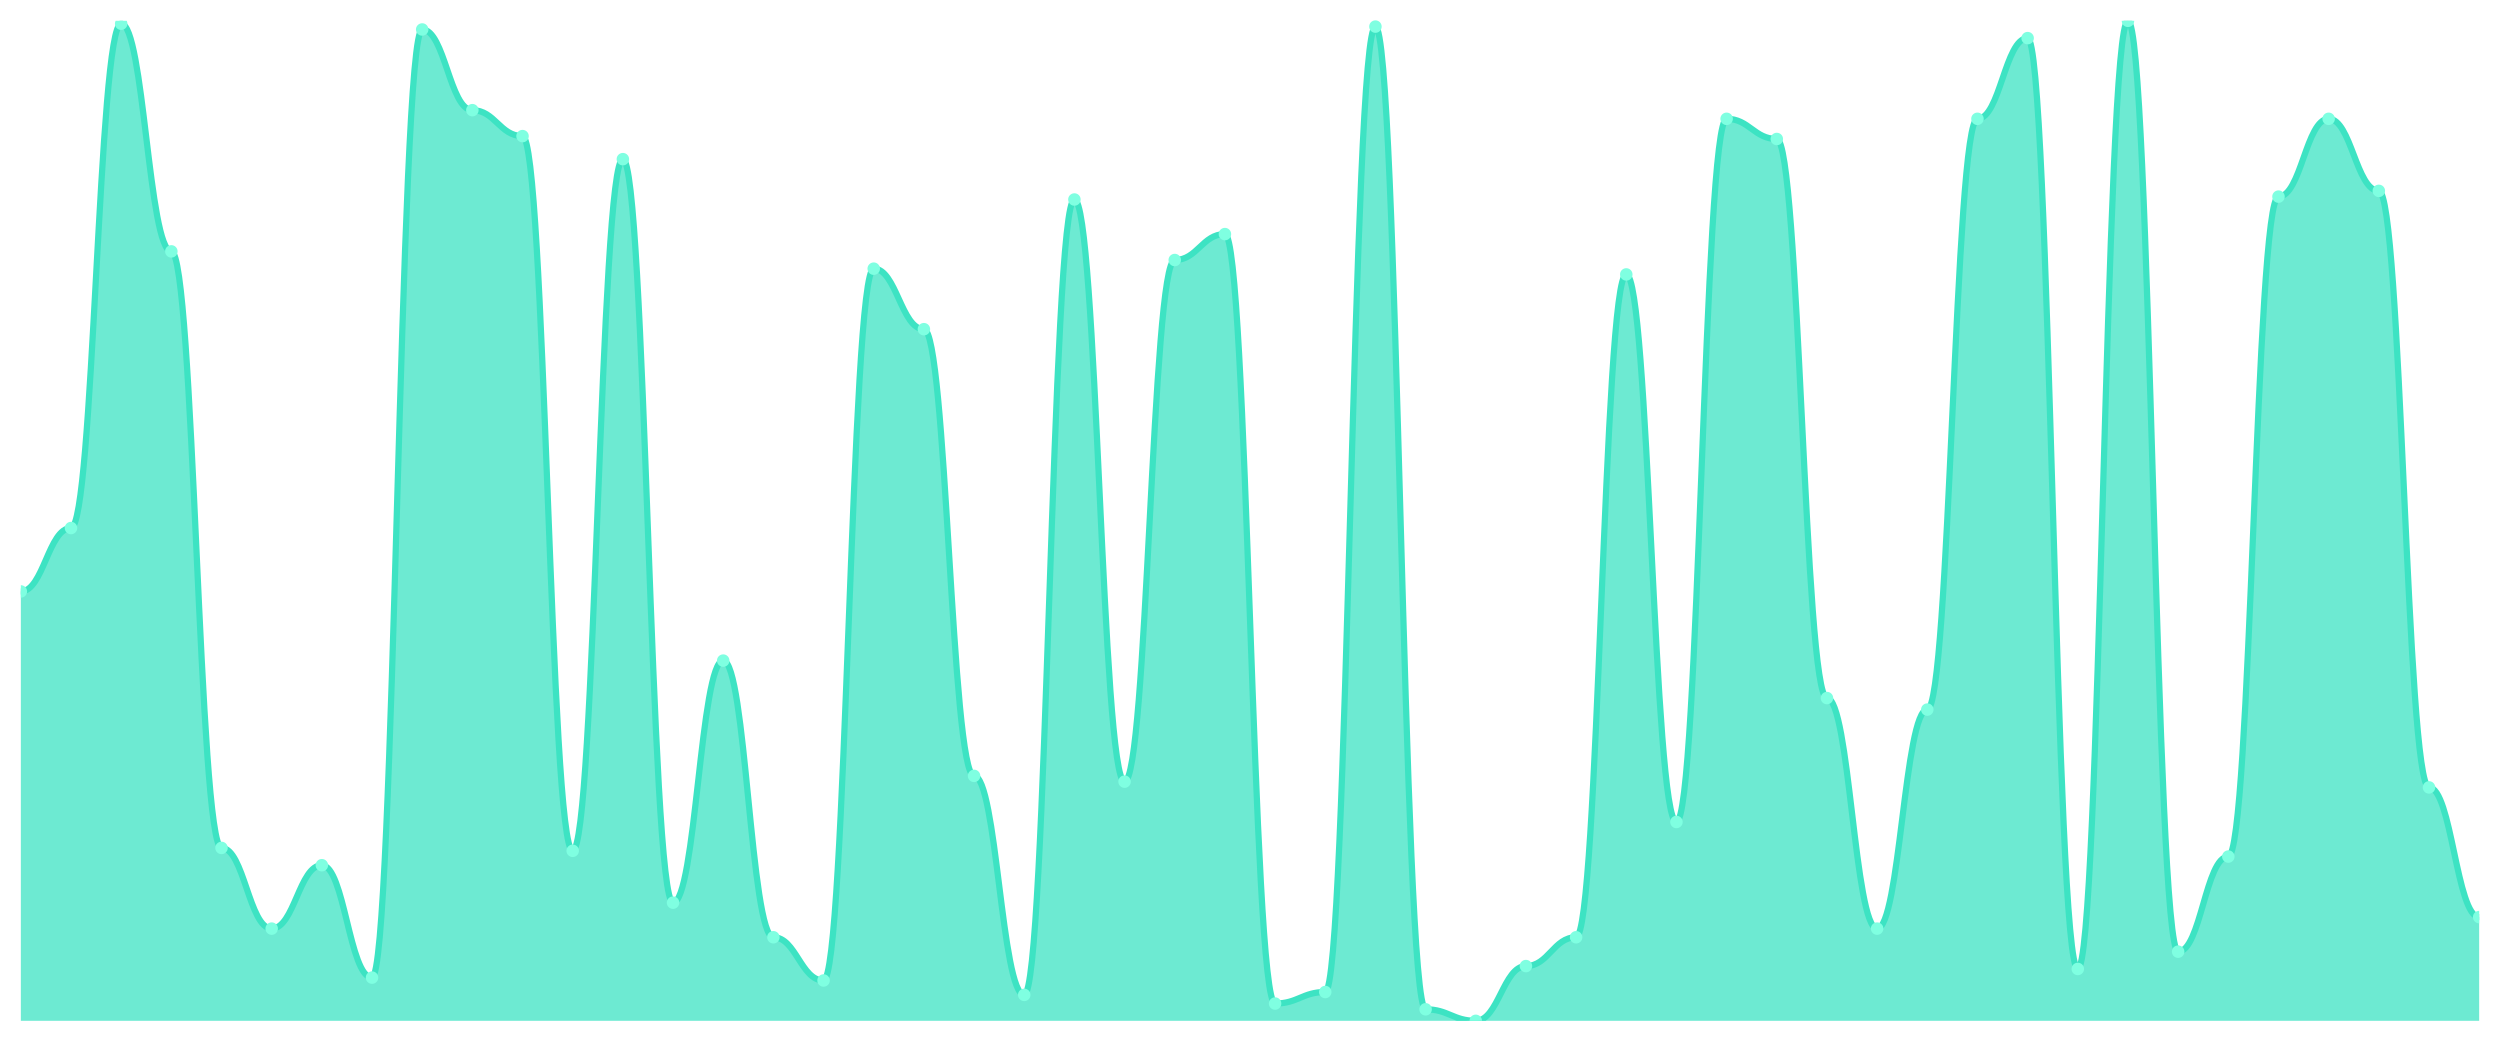
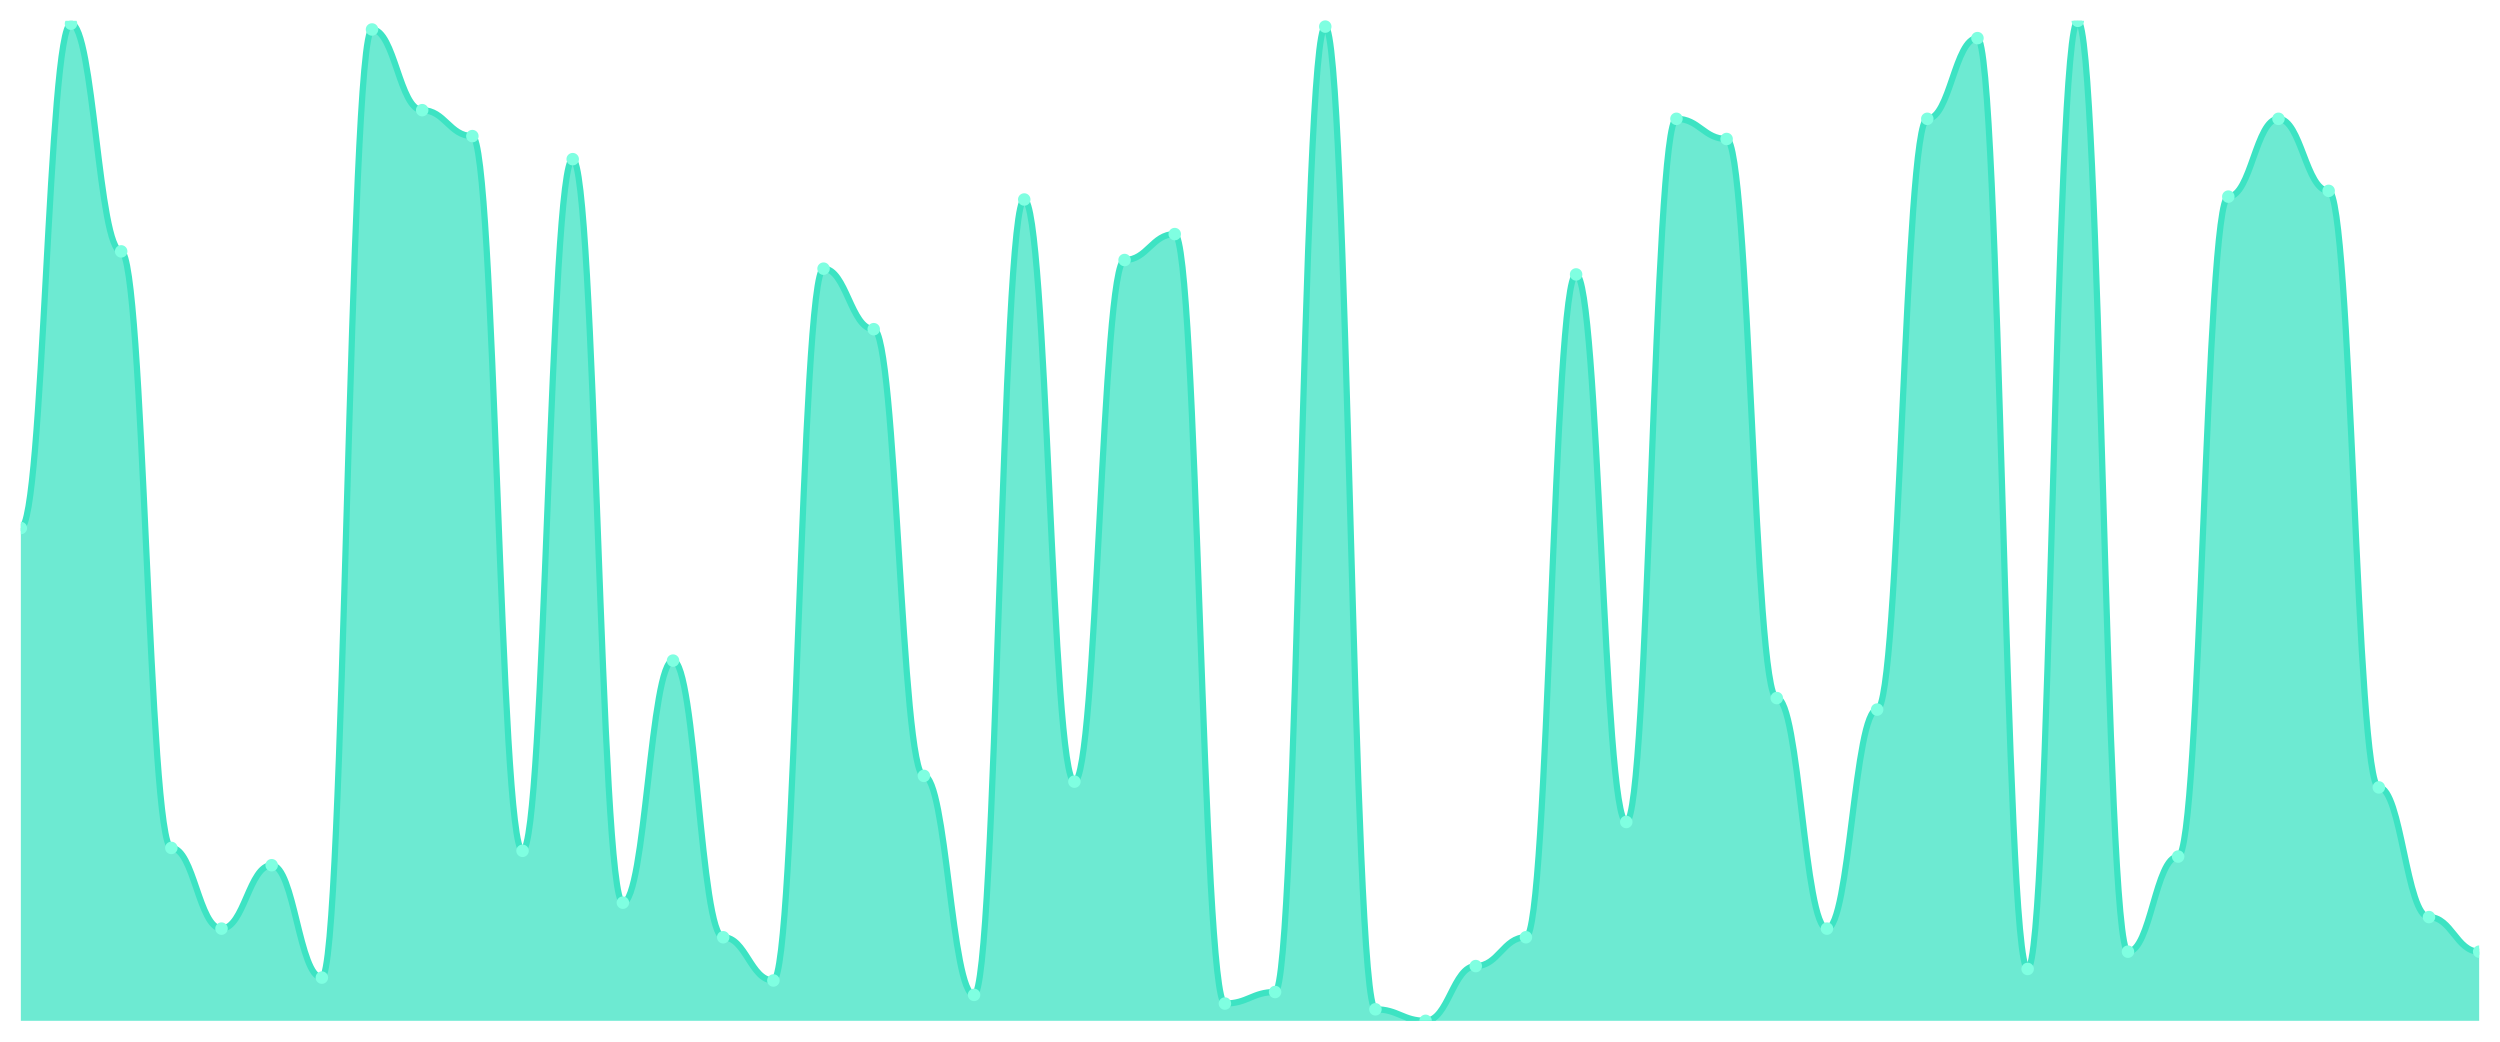
<svg xmlns="http://www.w3.org/2000/svg" viewBox="0 0 1200 500" width="1200" height="500">
  <defs>
    <clipPath id="c">
      <rect x="10" y="10" width="1180" height="480" />
    </clipPath>
  </defs>
  <rect width="1200" height="500" fill="none" />
  <g clip-path="url(#c)">
-     <path d="M 10,490 L 10,283.89 C 20.837,283.89 23.245,253.458 34.082,253.458 C 44.918,253.458 47.327,11.383 58.163,11.383 C 69,11.383 71.408,120.663 82.245,120.663 C 93.082,120.663 95.49,407.003 106.327,407.003 C 117.163,407.003 119.571,445.735 130.408,445.735 C 141.245,445.735 143.653,415.303 154.49,415.303 C 165.327,415.303 167.735,469.251 178.571,469.251 C 189.408,469.251 191.816,14.15 202.653,14.15 C 213.49,14.15 215.898,52.882 226.735,52.882 C 237.571,52.882 239.98,65.331 250.816,65.331 C 261.653,65.331 264.061,408.386 274.898,408.386 C 285.735,408.386 288.143,76.398 298.98,76.398 C 309.816,76.398 312.224,433.285 323.061,433.285 C 333.898,433.285 336.306,317.089 347.143,317.089 C 357.98,317.089 360.388,449.885 371.224,449.885 C 382.061,449.885 384.469,470.634 395.306,470.634 C 406.143,470.634 408.551,128.963 419.388,128.963 C 430.224,128.963 432.633,158.012 443.469,158.012 C 454.306,158.012 456.714,372.421 467.551,372.421 C 478.388,372.421 480.796,477.55 491.633,477.55 C 502.469,477.55 504.878,95.764 515.714,95.764 C 526.551,95.764 528.959,375.187 539.796,375.187 C 550.633,375.187 553.041,124.813 563.878,124.813 C 574.714,124.813 577.122,112.363 587.959,112.363 C 598.796,112.363 601.204,481.7 612.041,481.7 C 622.878,481.7 625.286,476.167 636.122,476.167 C 646.959,476.167 649.367,12.767 660.204,12.767 C 671.041,12.767 673.449,484.467 684.286,484.467 C 695.122,484.467 697.531,490 708.367,490 C 719.204,490 721.612,463.718 732.449,463.718 C 743.286,463.718 745.694,449.885 756.531,449.885 C 767.367,449.885 769.776,131.729 780.612,131.729 C 791.449,131.729 793.857,394.553 804.694,394.553 C 815.531,394.553 817.939,57.032 828.776,57.032 C 839.612,57.032 842.02,66.715 852.857,66.715 C 863.694,66.715 866.102,335.072 876.939,335.072 C 887.776,335.072 890.184,445.735 901.02,445.735 C 911.857,445.735 914.265,340.605 925.102,340.605 C 935.939,340.605 938.347,57.032 949.184,57.032 C 960.02,57.032 962.429,18.3 973.265,18.3 C 984.102,18.3 986.51,465.101 997.347,465.101 C 1008.184,465.101 1010.592,10 1021.429,10 C 1032.265,10 1034.673,456.801 1045.51,456.801 C 1056.347,456.801 1058.755,411.153 1069.592,411.153 C 1080.429,411.153 1082.837,94.38 1093.673,94.38 C 1104.51,94.38 1106.918,57.032 1117.755,57.032 C 1128.592,57.032 1131,91.614 1141.837,91.614 C 1152.673,91.614 1155.082,377.954 1165.918,377.954 C 1176.755,377.954 1179.163,440.202 1190,440.202 L 1190,490 Z" fill="rgba(61,227,195,0.75)" />
-     <path d="M 10,283.89 C 20.837,283.89 23.245,253.458 34.082,253.458 C 44.918,253.458 47.327,11.383 58.163,11.383 C 69,11.383 71.408,120.663 82.245,120.663 C 93.082,120.663 95.49,407.003 106.327,407.003 C 117.163,407.003 119.571,445.735 130.408,445.735 C 141.245,445.735 143.653,415.303 154.49,415.303 C 165.327,415.303 167.735,469.251 178.571,469.251 C 189.408,469.251 191.816,14.15 202.653,14.15 C 213.49,14.15 215.898,52.882 226.735,52.882 C 237.571,52.882 239.98,65.331 250.816,65.331 C 261.653,65.331 264.061,408.386 274.898,408.386 C 285.735,408.386 288.143,76.398 298.98,76.398 C 309.816,76.398 312.224,433.285 323.061,433.285 C 333.898,433.285 336.306,317.089 347.143,317.089 C 357.98,317.089 360.388,449.885 371.224,449.885 C 382.061,449.885 384.469,470.634 395.306,470.634 C 406.143,470.634 408.551,128.963 419.388,128.963 C 430.224,128.963 432.633,158.012 443.469,158.012 C 454.306,158.012 456.714,372.421 467.551,372.421 C 478.388,372.421 480.796,477.55 491.633,477.55 C 502.469,477.55 504.878,95.764 515.714,95.764 C 526.551,95.764 528.959,375.187 539.796,375.187 C 550.633,375.187 553.041,124.813 563.878,124.813 C 574.714,124.813 577.122,112.363 587.959,112.363 C 598.796,112.363 601.204,481.7 612.041,481.7 C 622.878,481.7 625.286,476.167 636.122,476.167 C 646.959,476.167 649.367,12.767 660.204,12.767 C 671.041,12.767 673.449,484.467 684.286,484.467 C 695.122,484.467 697.531,490 708.367,490 C 719.204,490 721.612,463.718 732.449,463.718 C 743.286,463.718 745.694,449.885 756.531,449.885 C 767.367,449.885 769.776,131.729 780.612,131.729 C 791.449,131.729 793.857,394.553 804.694,394.553 C 815.531,394.553 817.939,57.032 828.776,57.032 C 839.612,57.032 842.02,66.715 852.857,66.715 C 863.694,66.715 866.102,335.072 876.939,335.072 C 887.776,335.072 890.184,445.735 901.02,445.735 C 911.857,445.735 914.265,340.605 925.102,340.605 C 935.939,340.605 938.347,57.032 949.184,57.032 C 960.02,57.032 962.429,18.3 973.265,18.3 C 984.102,18.3 986.51,465.101 997.347,465.101 C 1008.184,465.101 1010.592,10 1021.429,10 C 1032.265,10 1034.673,456.801 1045.51,456.801 C 1056.347,456.801 1058.755,411.153 1069.592,411.153 C 1080.429,411.153 1082.837,94.38 1093.673,94.38 C 1104.51,94.38 1106.918,57.032 1117.755,57.032 C 1128.592,57.032 1131,91.614 1141.837,91.614 C 1152.673,91.614 1155.082,377.954 1165.918,377.954 C 1176.755,377.954 1179.163,440.202 1190,440.202" fill="none" stroke="#3de3c3" stroke-width="3" stroke-linecap="round" stroke-linejoin="round" />
-     <circle cx="10" cy="283.89" r="3" fill="#7fffe1" />
-     <circle cx="34.082" cy="253.458" r="3" fill="#7fffe1" />
-     <circle cx="58.163" cy="11.383" r="3" fill="#7fffe1" />
-     <circle cx="82.245" cy="120.663" r="3" fill="#7fffe1" />
-     <circle cx="106.327" cy="407.003" r="3" fill="#7fffe1" />
-     <circle cx="130.408" cy="445.735" r="3" fill="#7fffe1" />
-     <circle cx="154.49" cy="415.303" r="3" fill="#7fffe1" />
-     <circle cx="178.571" cy="469.251" r="3" fill="#7fffe1" />
-     <circle cx="202.653" cy="14.15" r="3" fill="#7fffe1" />
-     <circle cx="226.735" cy="52.882" r="3" fill="#7fffe1" />
-     <circle cx="250.816" cy="65.331" r="3" fill="#7fffe1" />
-     <circle cx="274.898" cy="408.386" r="3" fill="#7fffe1" />
-     <circle cx="298.98" cy="76.398" r="3" fill="#7fffe1" />
-     <circle cx="323.061" cy="433.285" r="3" fill="#7fffe1" />
-     <circle cx="347.143" cy="317.089" r="3" fill="#7fffe1" />
-     <circle cx="371.224" cy="449.885" r="3" fill="#7fffe1" />
-     <circle cx="395.306" cy="470.634" r="3" fill="#7fffe1" />
-     <circle cx="419.388" cy="128.963" r="3" fill="#7fffe1" />
-     <circle cx="443.469" cy="158.012" r="3" fill="#7fffe1" />
-     <circle cx="467.551" cy="372.421" r="3" fill="#7fffe1" />
-     <circle cx="491.633" cy="477.55" r="3" fill="#7fffe1" />
-     <circle cx="515.714" cy="95.764" r="3" fill="#7fffe1" />
-     <circle cx="539.796" cy="375.187" r="3" fill="#7fffe1" />
-     <circle cx="563.878" cy="124.813" r="3" fill="#7fffe1" />
-     <circle cx="587.959" cy="112.363" r="3" fill="#7fffe1" />
-     <circle cx="612.041" cy="481.7" r="3" fill="#7fffe1" />
-     <circle cx="636.122" cy="476.167" r="3" fill="#7fffe1" />
-     <circle cx="660.204" cy="12.767" r="3" fill="#7fffe1" />
-     <circle cx="684.286" cy="484.467" r="3" fill="#7fffe1" />
-     <circle cx="708.367" cy="490" r="3" fill="#7fffe1" />
-     <circle cx="732.449" cy="463.718" r="3" fill="#7fffe1" />
-     <circle cx="756.531" cy="449.885" r="3" fill="#7fffe1" />
-     <circle cx="780.612" cy="131.729" r="3" fill="#7fffe1" />
-     <circle cx="804.694" cy="394.553" r="3" fill="#7fffe1" />
-     <circle cx="828.776" cy="57.032" r="3" fill="#7fffe1" />
-     <circle cx="852.857" cy="66.715" r="3" fill="#7fffe1" />
-     <circle cx="876.939" cy="335.072" r="3" fill="#7fffe1" />
-     <circle cx="901.02" cy="445.735" r="3" fill="#7fffe1" />
-     <circle cx="925.102" cy="340.605" r="3" fill="#7fffe1" />
-     <circle cx="949.184" cy="57.032" r="3" fill="#7fffe1" />
-     <circle cx="973.265" cy="18.3" r="3" fill="#7fffe1" />
-     <circle cx="997.347" cy="465.101" r="3" fill="#7fffe1" />
-     <circle cx="1021.429" cy="10" r="3" fill="#7fffe1" />
-     <circle cx="1045.51" cy="456.801" r="3" fill="#7fffe1" />
-     <circle cx="1069.592" cy="411.153" r="3" fill="#7fffe1" />
-     <circle cx="1093.673" cy="94.38" r="3" fill="#7fffe1" />
-     <circle cx="1117.755" cy="57.032" r="3" fill="#7fffe1" />
-     <circle cx="1141.837" cy="91.614" r="3" fill="#7fffe1" />
-     <circle cx="1165.918" cy="377.954" r="3" fill="#7fffe1" />
-     <circle cx="1190" cy="440.202" r="3" fill="#7fffe1" />
+     <path d="M 10,490 L 10,253.458 C 20.837,253.458 23.245,11.383 34.082,11.383 C 44.918,11.383 47.327,120.663 58.163,120.663 C 69,120.663 71.408,407.003 82.245,407.003 C 93.082,407.003 95.49,445.735 106.327,445.735 C 117.163,445.735 119.571,415.303 130.408,415.303 C 141.245,415.303 143.653,469.251 154.49,469.251 C 165.327,469.251 167.735,14.15 178.571,14.15 C 189.408,14.15 191.816,52.882 202.653,52.882 C 213.49,52.882 215.898,65.331 226.735,65.331 C 237.571,65.331 239.98,408.386 250.816,408.386 C 261.653,408.386 264.061,76.398 274.898,76.398 C 285.735,76.398 288.143,433.285 298.98,433.285 C 309.816,433.285 312.224,317.089 323.061,317.089 C 333.898,317.089 336.306,449.885 347.143,449.885 C 357.98,449.885 360.388,470.634 371.224,470.634 C 382.061,470.634 384.469,128.963 395.306,128.963 C 406.143,128.963 408.551,158.012 419.388,158.012 C 430.224,158.012 432.633,372.421 443.469,372.421 C 454.306,372.421 456.714,477.55 467.551,477.55 C 478.388,477.55 480.796,95.764 491.633,95.764 C 502.469,95.764 504.878,375.187 515.714,375.187 C 526.551,375.187 528.959,124.813 539.796,124.813 C 550.633,124.813 553.041,112.363 563.878,112.363 C 574.714,112.363 577.122,481.7 587.959,481.7 C 598.796,481.7 601.204,476.167 612.041,476.167 C 622.878,476.167 625.286,12.767 636.122,12.767 C 646.959,12.767 649.367,484.467 660.204,484.467 C 671.041,484.467 673.449,490 684.286,490 C 695.122,490 697.531,463.718 708.367,463.718 C 719.204,463.718 721.612,449.885 732.449,449.885 C 743.286,449.885 745.694,131.729 756.531,131.729 C 767.367,131.729 769.776,394.553 780.612,394.553 C 791.449,394.553 793.857,57.032 804.694,57.032 C 815.531,57.032 817.939,66.715 828.776,66.715 C 839.612,66.715 842.02,335.072 852.857,335.072 C 863.694,335.072 866.102,445.735 876.939,445.735 C 887.776,445.735 890.184,340.605 901.02,340.605 C 911.857,340.605 914.265,57.032 925.102,57.032 C 935.939,57.032 938.347,18.3 949.184,18.3 C 960.02,18.3 962.429,465.101 973.265,465.101 C 984.102,465.101 986.51,10 997.347,10 C 1008.184,10 1010.592,456.801 1021.429,456.801 C 1032.265,456.801 1034.673,411.153 1045.51,411.153 C 1056.347,411.153 1058.755,94.38 1069.592,94.38 C 1080.429,94.38 1082.837,57.032 1093.673,57.032 C 1104.51,57.032 1106.918,91.614 1117.755,91.614 C 1128.592,91.614 1131,377.954 1141.837,377.954 C 1152.673,377.954 1155.082,440.202 1165.918,440.202 C 1176.755,440.202 1179.163,456.801 1190,456.801 L 1190,490 Z" fill="rgba(61,227,195,0.75)" />
+     <path d="M 10,253.458 C 20.837,253.458 23.245,11.383 34.082,11.383 C 44.918,11.383 47.327,120.663 58.163,120.663 C 69,120.663 71.408,407.003 82.245,407.003 C 93.082,407.003 95.49,445.735 106.327,445.735 C 117.163,445.735 119.571,415.303 130.408,415.303 C 141.245,415.303 143.653,469.251 154.49,469.251 C 165.327,469.251 167.735,14.15 178.571,14.15 C 189.408,14.15 191.816,52.882 202.653,52.882 C 213.49,52.882 215.898,65.331 226.735,65.331 C 237.571,65.331 239.98,408.386 250.816,408.386 C 261.653,408.386 264.061,76.398 274.898,76.398 C 285.735,76.398 288.143,433.285 298.98,433.285 C 309.816,433.285 312.224,317.089 323.061,317.089 C 333.898,317.089 336.306,449.885 347.143,449.885 C 357.98,449.885 360.388,470.634 371.224,470.634 C 382.061,470.634 384.469,128.963 395.306,128.963 C 406.143,128.963 408.551,158.012 419.388,158.012 C 430.224,158.012 432.633,372.421 443.469,372.421 C 454.306,372.421 456.714,477.55 467.551,477.55 C 478.388,477.55 480.796,95.764 491.633,95.764 C 502.469,95.764 504.878,375.187 515.714,375.187 C 526.551,375.187 528.959,124.813 539.796,124.813 C 550.633,124.813 553.041,112.363 563.878,112.363 C 574.714,112.363 577.122,481.7 587.959,481.7 C 598.796,481.7 601.204,476.167 612.041,476.167 C 622.878,476.167 625.286,12.767 636.122,12.767 C 646.959,12.767 649.367,484.467 660.204,484.467 C 671.041,484.467 673.449,490 684.286,490 C 695.122,490 697.531,463.718 708.367,463.718 C 719.204,463.718 721.612,449.885 732.449,449.885 C 743.286,449.885 745.694,131.729 756.531,131.729 C 767.367,131.729 769.776,394.553 780.612,394.553 C 791.449,394.553 793.857,57.032 804.694,57.032 C 815.531,57.032 817.939,66.715 828.776,66.715 C 839.612,66.715 842.02,335.072 852.857,335.072 C 863.694,335.072 866.102,445.735 876.939,445.735 C 887.776,445.735 890.184,340.605 901.02,340.605 C 911.857,340.605 914.265,57.032 925.102,57.032 C 935.939,57.032 938.347,18.3 949.184,18.3 C 960.02,18.3 962.429,465.101 973.265,465.101 C 984.102,465.101 986.51,10 997.347,10 C 1008.184,10 1010.592,456.801 1021.429,456.801 C 1032.265,456.801 1034.673,411.153 1045.51,411.153 C 1056.347,411.153 1058.755,94.38 1069.592,94.38 C 1080.429,94.38 1082.837,57.032 1093.673,57.032 C 1104.51,57.032 1106.918,91.614 1117.755,91.614 C 1128.592,91.614 1131,377.954 1141.837,377.954 C 1152.673,377.954 1155.082,440.202 1165.918,440.202 C 1176.755,440.202 1179.163,456.801 1190,456.801" fill="none" stroke="#3de3c3" stroke-width="3" stroke-linecap="round" stroke-linejoin="round" />
+     <circle cx="10" cy="253.458" r="3" fill="#7fffe1" />
+     <circle cx="34.082" cy="11.383" r="3" fill="#7fffe1" />
+     <circle cx="58.163" cy="120.663" r="3" fill="#7fffe1" />
+     <circle cx="82.245" cy="407.003" r="3" fill="#7fffe1" />
+     <circle cx="106.327" cy="445.735" r="3" fill="#7fffe1" />
+     <circle cx="130.408" cy="415.303" r="3" fill="#7fffe1" />
+     <circle cx="154.49" cy="469.251" r="3" fill="#7fffe1" />
+     <circle cx="178.571" cy="14.15" r="3" fill="#7fffe1" />
+     <circle cx="202.653" cy="52.882" r="3" fill="#7fffe1" />
+     <circle cx="226.735" cy="65.331" r="3" fill="#7fffe1" />
+     <circle cx="250.816" cy="408.386" r="3" fill="#7fffe1" />
+     <circle cx="274.898" cy="76.398" r="3" fill="#7fffe1" />
+     <circle cx="298.98" cy="433.285" r="3" fill="#7fffe1" />
+     <circle cx="323.061" cy="317.089" r="3" fill="#7fffe1" />
+     <circle cx="347.143" cy="449.885" r="3" fill="#7fffe1" />
+     <circle cx="371.224" cy="470.634" r="3" fill="#7fffe1" />
+     <circle cx="395.306" cy="128.963" r="3" fill="#7fffe1" />
+     <circle cx="419.388" cy="158.012" r="3" fill="#7fffe1" />
+     <circle cx="443.469" cy="372.421" r="3" fill="#7fffe1" />
+     <circle cx="467.551" cy="477.55" r="3" fill="#7fffe1" />
+     <circle cx="491.633" cy="95.764" r="3" fill="#7fffe1" />
+     <circle cx="515.714" cy="375.187" r="3" fill="#7fffe1" />
+     <circle cx="539.796" cy="124.813" r="3" fill="#7fffe1" />
+     <circle cx="563.878" cy="112.363" r="3" fill="#7fffe1" />
+     <circle cx="587.959" cy="481.7" r="3" fill="#7fffe1" />
+     <circle cx="612.041" cy="476.167" r="3" fill="#7fffe1" />
+     <circle cx="636.122" cy="12.767" r="3" fill="#7fffe1" />
+     <circle cx="660.204" cy="484.467" r="3" fill="#7fffe1" />
+     <circle cx="684.286" cy="490" r="3" fill="#7fffe1" />
+     <circle cx="708.367" cy="463.718" r="3" fill="#7fffe1" />
+     <circle cx="732.449" cy="449.885" r="3" fill="#7fffe1" />
+     <circle cx="756.531" cy="131.729" r="3" fill="#7fffe1" />
+     <circle cx="780.612" cy="394.553" r="3" fill="#7fffe1" />
+     <circle cx="804.694" cy="57.032" r="3" fill="#7fffe1" />
+     <circle cx="828.776" cy="66.715" r="3" fill="#7fffe1" />
+     <circle cx="852.857" cy="335.072" r="3" fill="#7fffe1" />
+     <circle cx="876.939" cy="445.735" r="3" fill="#7fffe1" />
+     <circle cx="901.02" cy="340.605" r="3" fill="#7fffe1" />
+     <circle cx="925.102" cy="57.032" r="3" fill="#7fffe1" />
+     <circle cx="949.184" cy="18.3" r="3" fill="#7fffe1" />
+     <circle cx="973.265" cy="465.101" r="3" fill="#7fffe1" />
+     <circle cx="997.347" cy="10" r="3" fill="#7fffe1" />
+     <circle cx="1021.429" cy="456.801" r="3" fill="#7fffe1" />
+     <circle cx="1045.51" cy="411.153" r="3" fill="#7fffe1" />
+     <circle cx="1069.592" cy="94.38" r="3" fill="#7fffe1" />
+     <circle cx="1093.673" cy="57.032" r="3" fill="#7fffe1" />
+     <circle cx="1117.755" cy="91.614" r="3" fill="#7fffe1" />
+     <circle cx="1141.837" cy="377.954" r="3" fill="#7fffe1" />
+     <circle cx="1165.918" cy="440.202" r="3" fill="#7fffe1" />
+     <circle cx="1190" cy="456.801" r="3" fill="#7fffe1" />
  </g>
</svg>
